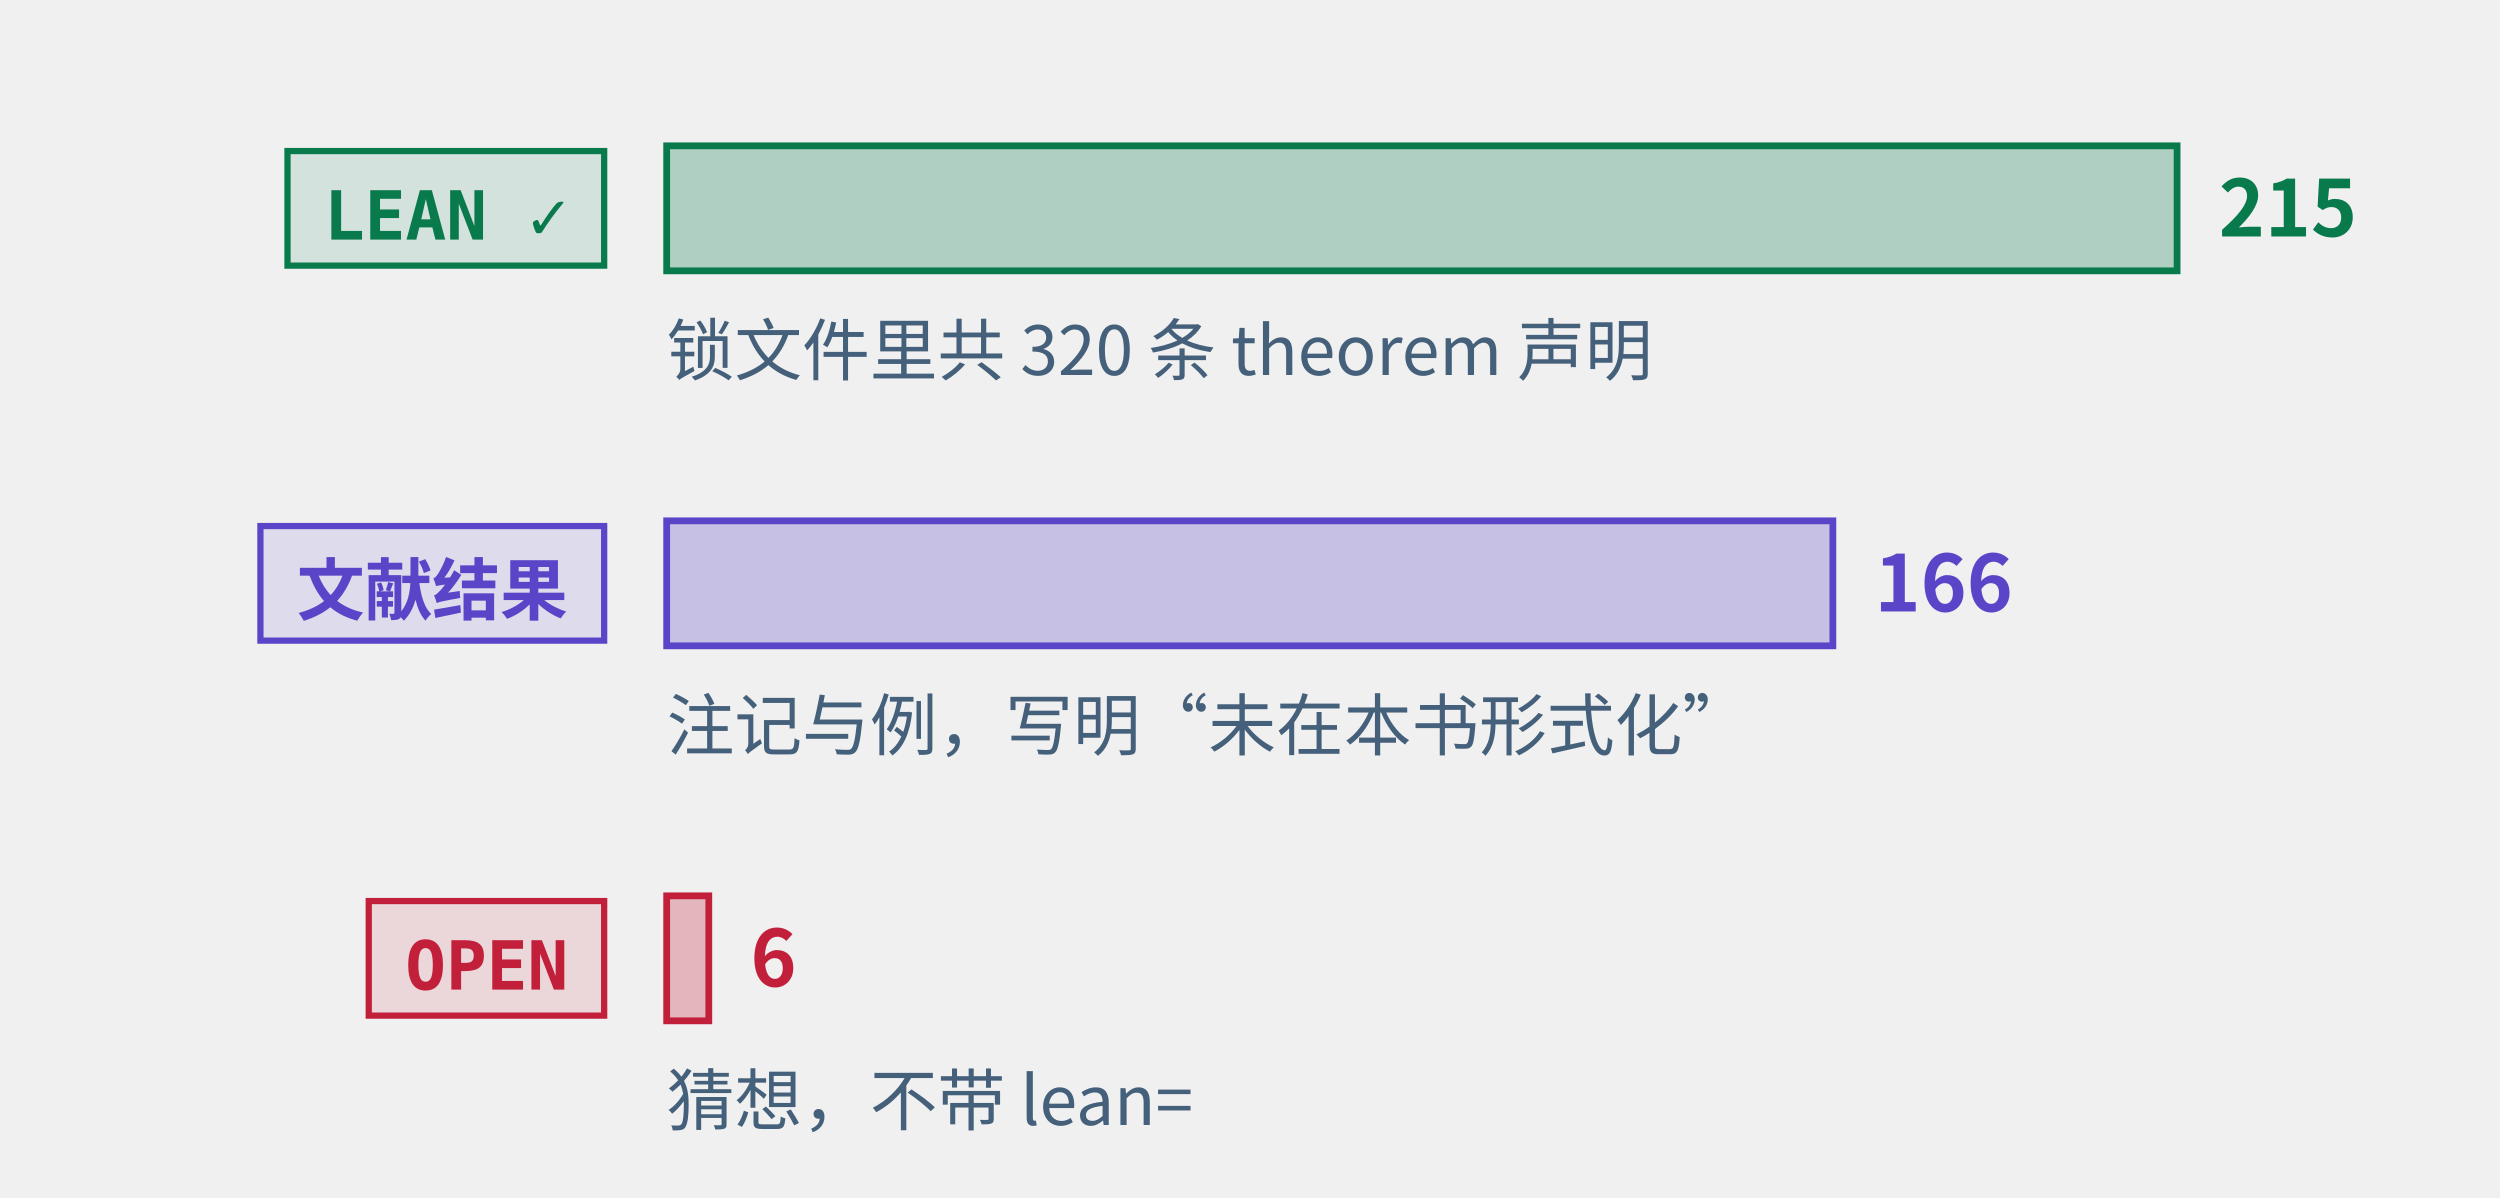
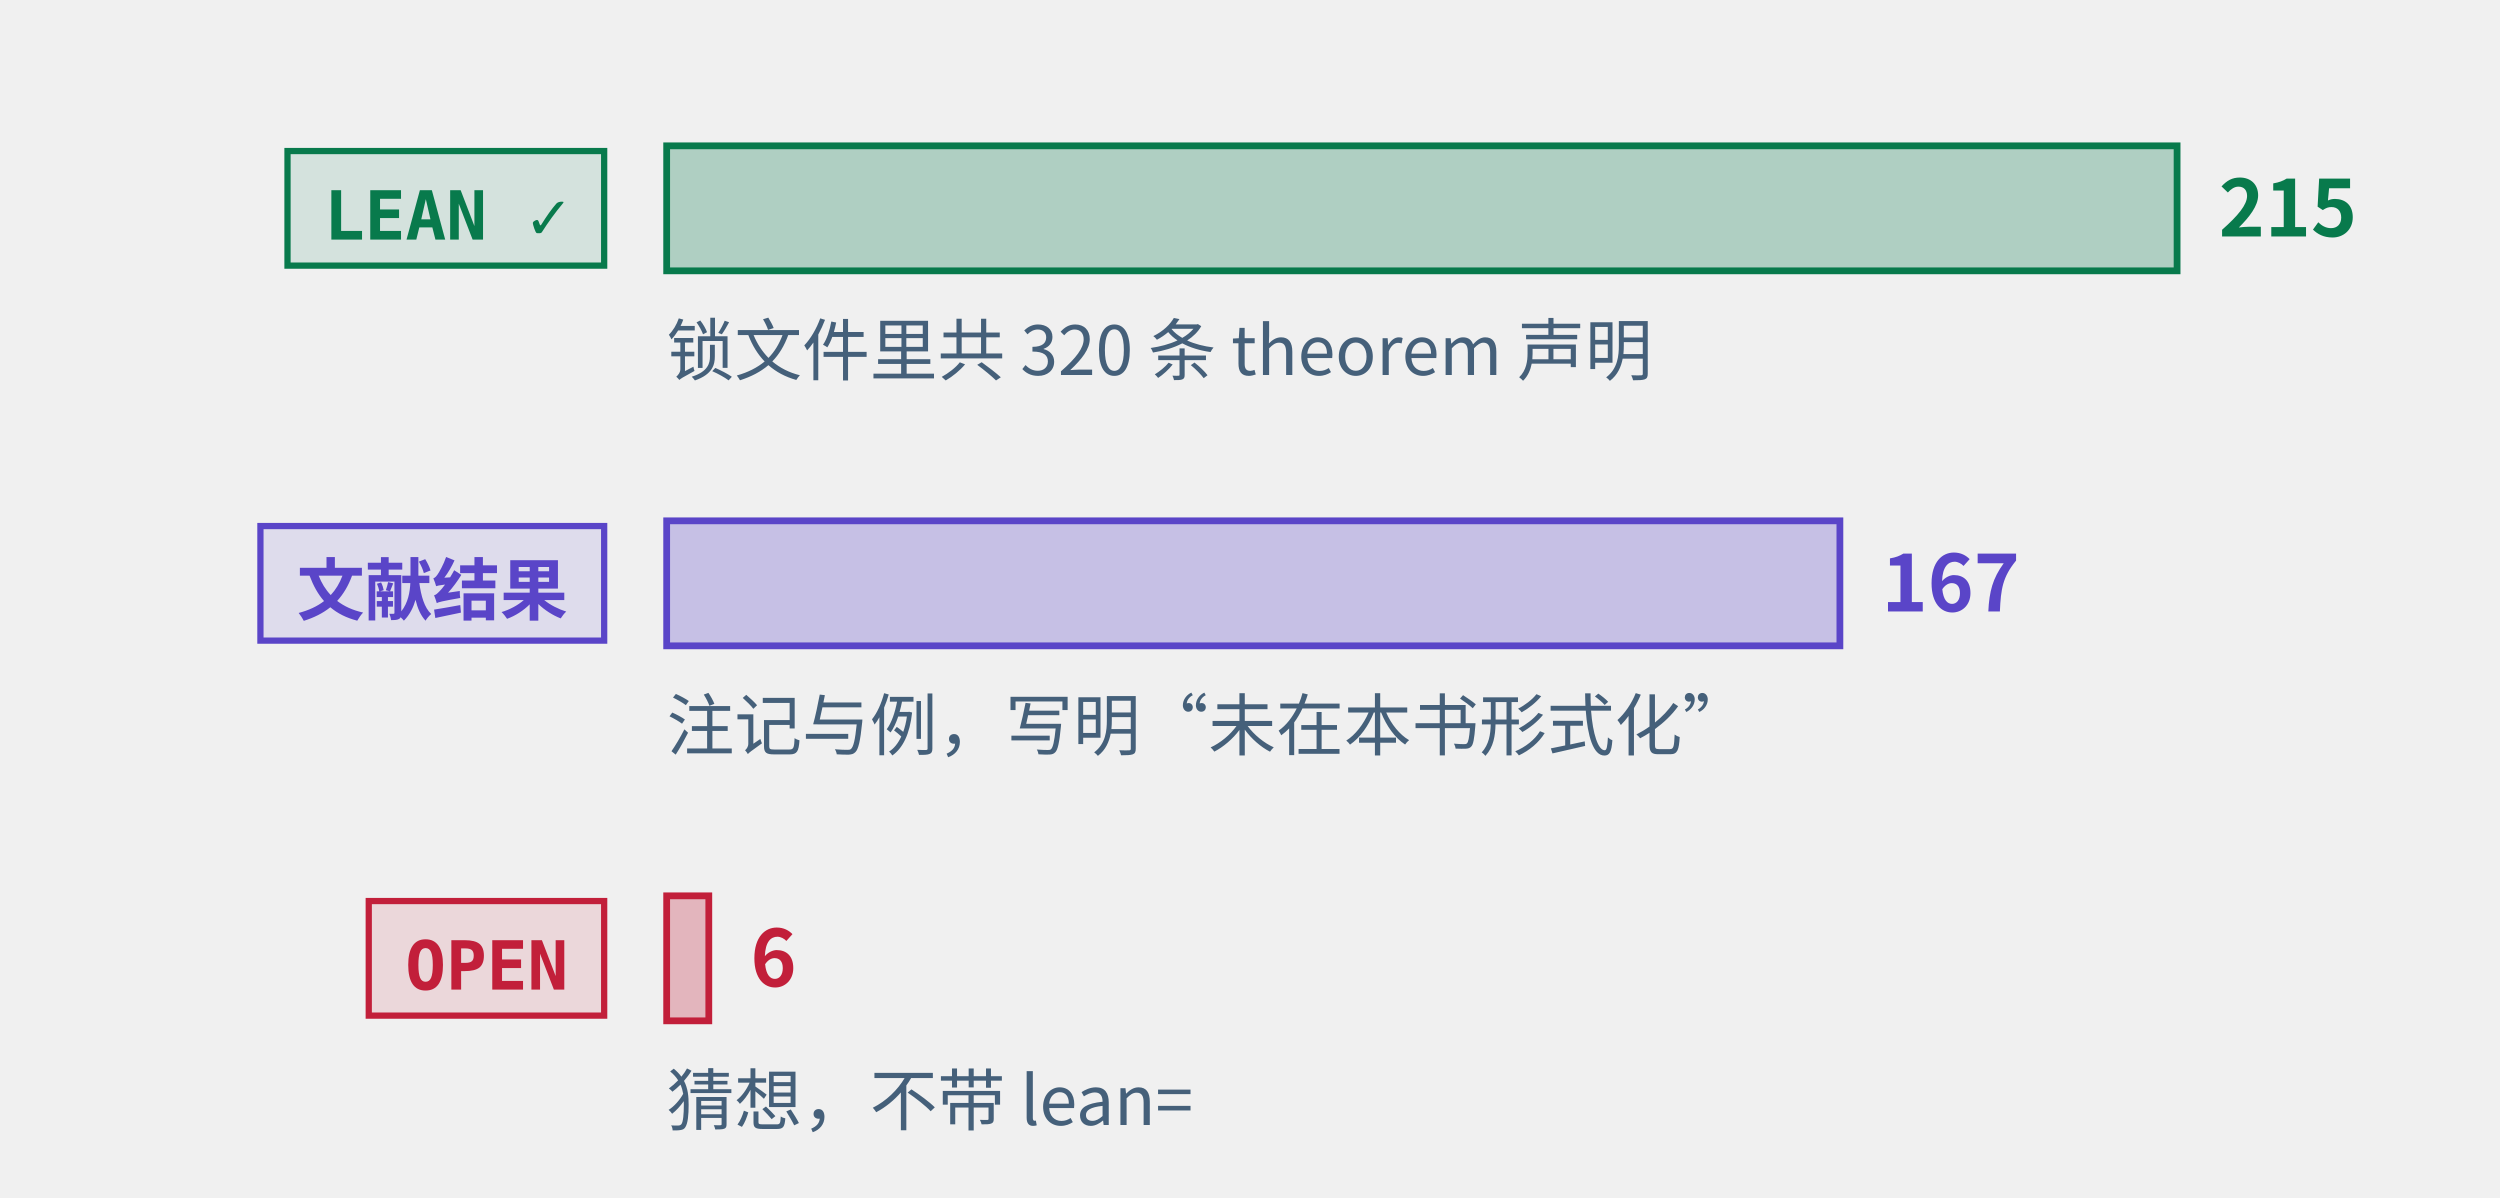
<svg xmlns="http://www.w3.org/2000/svg" class="tr-fig" data-tr-fig="prelude-three-tiers" data-lang="zh" viewBox="0 0 480 230" width="480" height="230" font-family="'Noto Sans SC', 'Noto Sans CJK SC', 'Source Sans 3', 'PingFang SC', 'Microsoft YaHei', system-ui, sans-serif" role="img" aria-label="三条横条，各配一个标签。最上面一条绿色，标签 LEAN ✓，是带 Lean 引用的定理、引理、命题与推论的条数，最长；中间一条紫色，标签“文献结果”，是标明文献结果的注记与例的条数；最下面一条红色，标签 OPEN，是开放猜想的条数，很短。每条横条末端写着条数，绿色一条下面另注锁文件里 theorem 声明的条数。">
  <style>.ts-ink{stroke:#0b1622}.tf-ink{fill:#0b1622}.ts-dim{stroke:#45607a}.tf-dim{fill:#45607a}.ts-faint{stroke:#9db3c4}.tf-faint{fill:#9db3c4}.ts-edge{stroke:#b9d0dd}.tf-edge{fill:#b9d0dd}.ts-hot{stroke:#5f9bb5}.tf-hot{fill:#5f9bb5}.ts-bg{stroke:#ffffff}.tf-bg{fill:#ffffff}.ts-panel{stroke:#eef5f9}.tf-panel{fill:#eef5f9}.ts-sheet{stroke:#f7fbfd}.tf-sheet{fill:#f7fbfd}.ts-cyan{stroke:#007c8a}.tf-cyan{fill:#007c8a}.ts-magenta{stroke:#b0128f}.tf-magenta{fill:#b0128f}.ts-amber{stroke:#946200}.tf-amber{fill:#946200}.ts-violet{stroke:#5a45c8}.tf-violet{fill:#5a45c8}.ts-ok{stroke:#087a4c}.tf-ok{fill:#087a4c}.ts-warn{stroke:#c21f3a}.tf-warn{fill:#c21f3a}.ts-blue{stroke:#1d5fd0}.tf-blue{fill:#1d5fd0}.ts-orange{stroke:#b85410}.tf-orange{fill:#b85410}.ts-sigma{stroke:#28405a}.tf-sigma{fill:#28405a}@media (prefers-color-scheme:dark){.ts-ink{stroke:#d4efff}.tf-ink{fill:#d4efff}.ts-dim{stroke:#6f8ea5}.tf-dim{fill:#6f8ea5}.ts-faint{stroke:#34506a}.tf-faint{fill:#34506a}.ts-edge{stroke:#143049}.tf-edge{fill:#143049}.ts-hot{stroke:#1f5d7c}.tf-hot{fill:#1f5d7c}.ts-bg{stroke:#03060c}.tf-bg{fill:#03060c}.ts-panel{stroke:#07101b}.tf-panel{fill:#07101b}.ts-sheet{stroke:#050c16}.tf-sheet{fill:#050c16}.ts-cyan{stroke:#19f0ff}.tf-cyan{fill:#19f0ff}.ts-magenta{stroke:#ff2fd0}.tf-magenta{fill:#ff2fd0}.ts-amber{stroke:#ffc83d}.tf-amber{fill:#ffc83d}.ts-violet{stroke:#9d8cff}.tf-violet{fill:#9d8cff}.ts-ok{stroke:#46ffb2}.tf-ok{fill:#46ffb2}.ts-warn{stroke:#ff5064}.tf-warn{fill:#ff5064}.ts-blue{stroke:#2a7bff}.tf-blue{fill:#2a7bff}.ts-orange{stroke:#ff8a3c}.tf-orange{fill:#ff8a3c}.ts-sigma{stroke:#cfe3ff}.tf-sigma{fill:#cfe3ff}}</style>
  <rect x="55.2" y="29" width="60.8" height="22" class="ts-ok tf-ok" stroke-width="1.2" fill-opacity="0.12" />
  <text class="tf-ok tr-fig-mono" x="62.2" y="46" font-size="13" font-family="'JetBrains Mono', 'DejaVu Sans Mono', ui-monospace, Menlo, Consolas, monospace" font-weight="600">LEAN ✓</text>
  <rect x="128" y="28" width="290" height="24" class="ts-ok tf-ok" stroke-width="1.3" fill-opacity="0.28" />
  <text class="tf-ok" x="426" y="45.4" font-size="15" font-weight="600">215</text>
  <rect x="50" y="101" width="66" height="22" class="ts-violet tf-violet" stroke-width="1.2" fill-opacity="0.12" />
  <text class="tf-violet tr-fig-mono" x="57" y="118" font-size="13" font-family="'JetBrains Mono', 'DejaVu Sans Mono', ui-monospace, Menlo, Consolas, monospace" font-weight="600">文献结果</text>
-   <rect x="128" y="100" width="223.91" height="24" class="ts-violet tf-violet" stroke-width="1.3" fill-opacity="0.28" />
-   <text class="tf-violet" x="359.91" y="117.4" font-size="15" font-weight="600">166</text>
+   <rect x="128" y="100" width="225.26" height="24" class="ts-violet tf-violet" stroke-width="1.3" fill-opacity="0.28" />
+   <text class="tf-violet" x="361.26" y="117.4" font-size="15" font-weight="600">167</text>
  <rect x="70.8" y="173" width="45.2" height="22" class="ts-warn tf-warn" stroke-width="1.2" fill-opacity="0.12" />
  <text class="tf-warn tr-fig-mono" x="77.8" y="190" font-size="13" font-family="'JetBrains Mono', 'DejaVu Sans Mono', ui-monospace, Menlo, Consolas, monospace" font-weight="600">OPEN</text>
  <rect x="128" y="172" width="8.09" height="24" class="ts-warn tf-warn" stroke-width="1.3" fill-opacity="0.28" />
  <text class="tf-warn" x="144.09" y="189.4" font-size="15" font-weight="600">6</text>
  <text class="tf-dim" x="128" y="72" font-size="13">锁文件里共 320 条 theorem 声明</text>
  <text class="tf-dim" x="128" y="144" font-size="13">注记与例，写明“未在本书形式化”</text>
  <text class="tf-dim" x="128" y="216" font-size="13">猜想，不带 lean=</text>
</svg>
